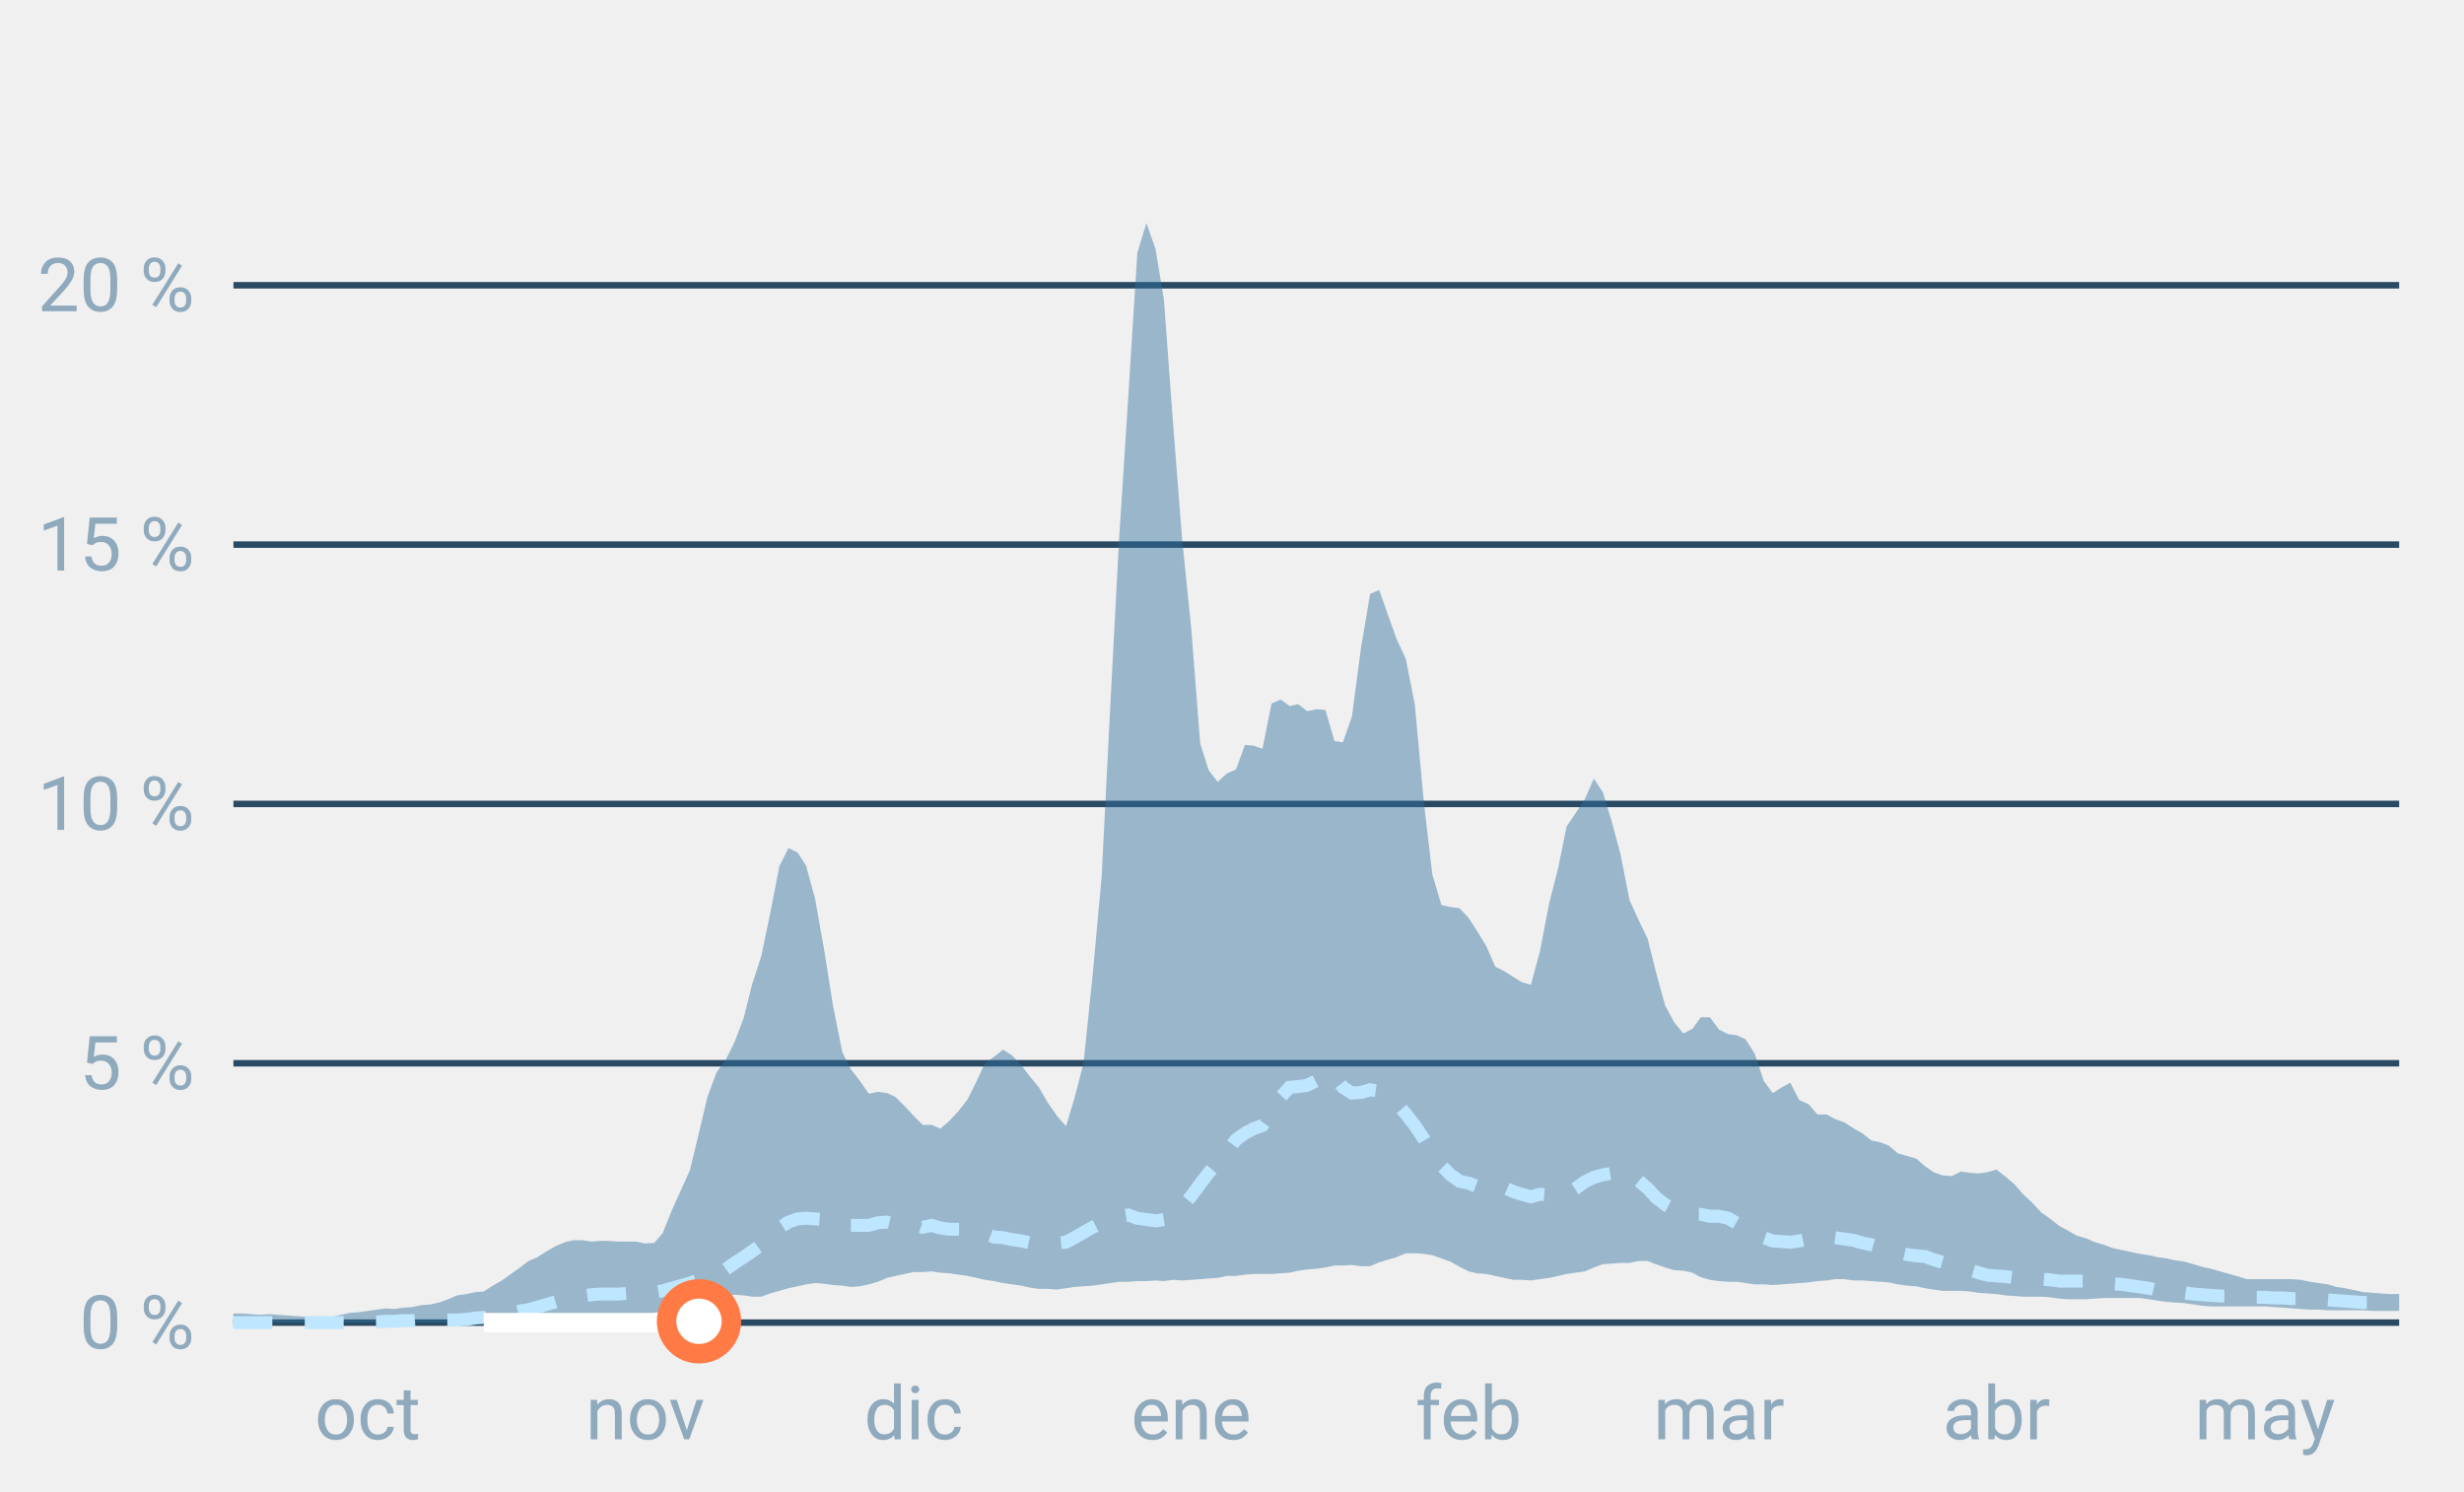
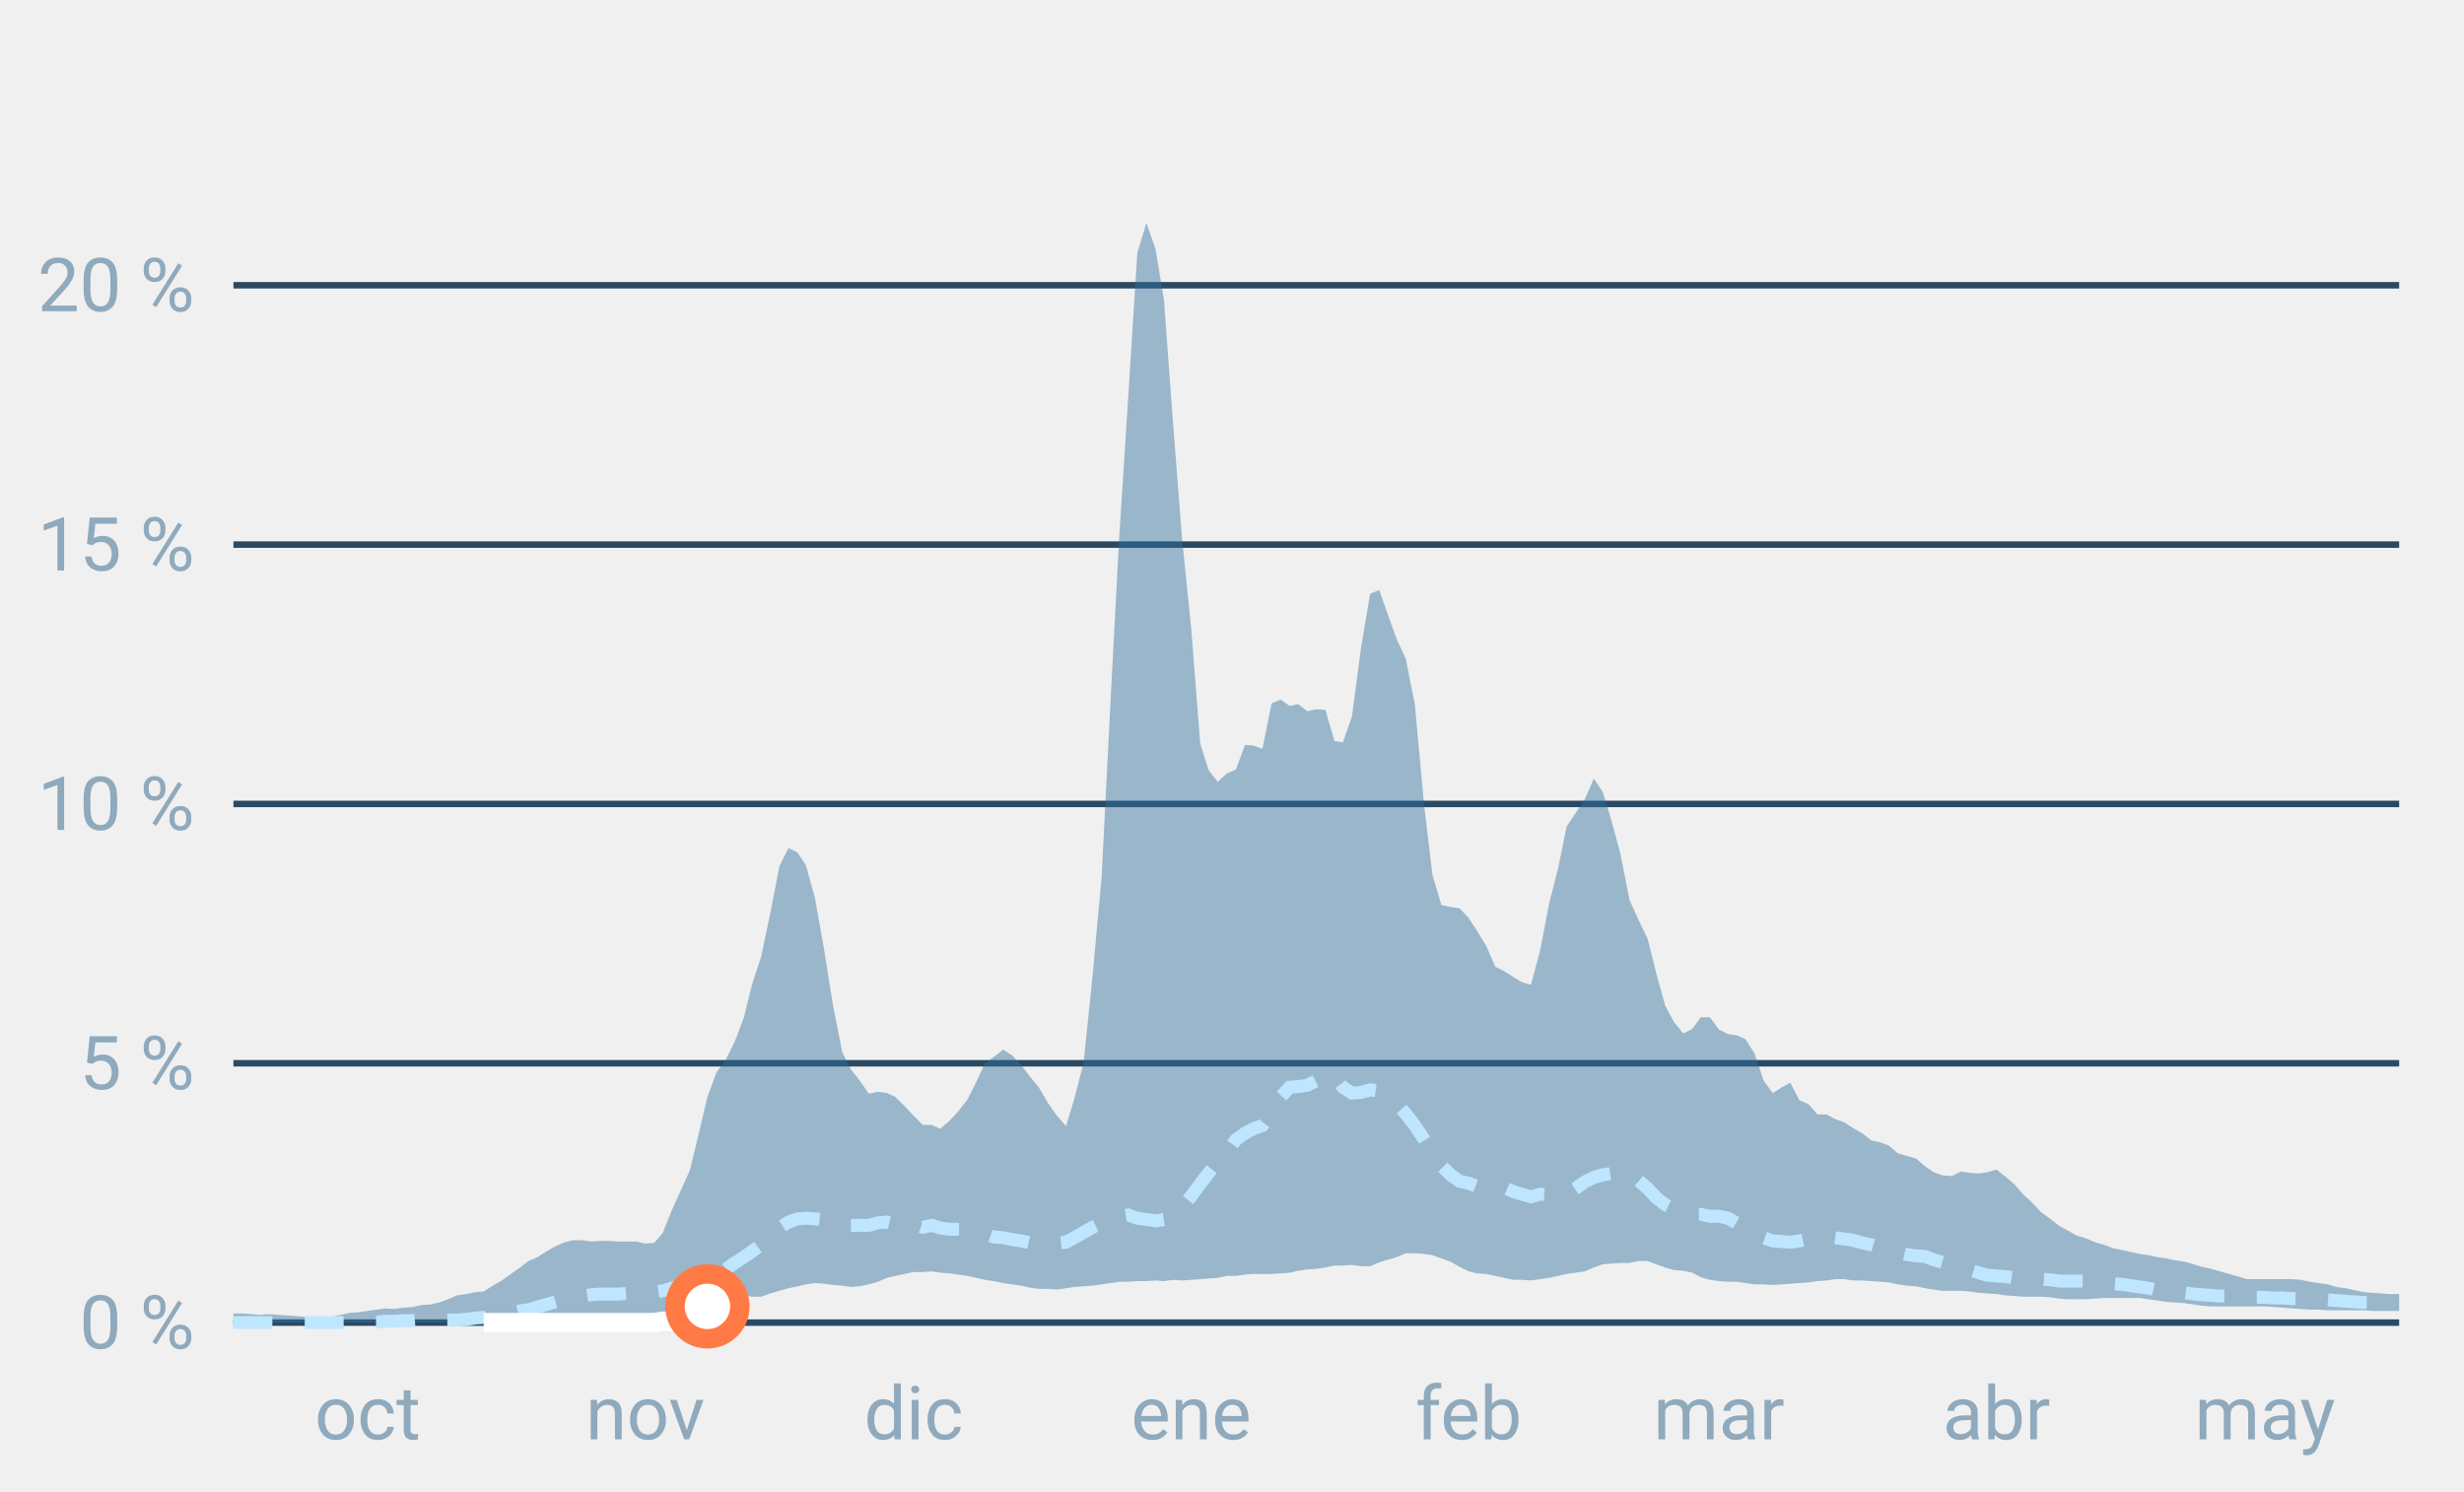
<svg xmlns="http://www.w3.org/2000/svg" font-family="-apple-system,BlinkMacSystemFont,Segoe UI,Roboto,Helvetica,Arial,sans-serif" viewBox="0 0 380 230" role="img" aria-labelledby="cgnv-st-m" class="cgnv-svg">
  <line x1="36" x2="370" y1="204.0" y2="204.0" stroke="#2a4a63" />
  <text x="30" y="208.0" font-size="11.5" text-anchor="end" fill="#8fa9bd">0 %</text>
  <line x1="36" x2="370" y1="164.0" y2="164.0" stroke="#2a4a63" />
  <text x="30" y="168.0" font-size="11.5" text-anchor="end" fill="#8fa9bd">5 %</text>
  <line x1="36" x2="370" y1="124.0" y2="124.0" stroke="#2a4a63" />
  <text x="30" y="128.0" font-size="11.5" text-anchor="end" fill="#8fa9bd">10 %</text>
  <line x1="36" x2="370" y1="84.0" y2="84.0" stroke="#2a4a63" />
  <text x="30" y="88.0" font-size="11.5" text-anchor="end" fill="#8fa9bd">15 %</text>
  <line x1="36" x2="370" y1="44.0" y2="44.0" stroke="#2a4a63" />
  <text x="30" y="48.0" font-size="11.5" text-anchor="end" fill="#8fa9bd">20 %</text>
  <text x="56.7" y="222" font-size="11.5" text-anchor="middle" fill="#8fa9bd">oct</text>
  <text x="99.5" y="222" font-size="11.5" text-anchor="middle" fill="#8fa9bd">nov</text>
  <text x="140.9" y="222" font-size="11.5" text-anchor="middle" fill="#8fa9bd">dic</text>
  <text x="183.7" y="222" font-size="11.5" text-anchor="middle" fill="#8fa9bd">ene</text>
  <text x="226.5" y="222" font-size="11.5" text-anchor="middle" fill="#8fa9bd">feb</text>
  <text x="265.1" y="222" font-size="11.5" text-anchor="middle" fill="#8fa9bd">mar</text>
  <text x="307.9" y="222" font-size="11.5" text-anchor="middle" fill="#8fa9bd">abr</text>
  <text x="349.3" y="222" font-size="11.5" text-anchor="middle" fill="#8fa9bd">may</text>
  <polygon points="36.0,202.6 37.4,202.6 38.8,202.7 40.1,202.8 41.5,202.7 42.9,202.8 44.3,202.9 45.7,203.0 47.0,203.1 48.4,203.1 49.8,203.2 51.2,203.1 52.6,202.8 53.9,202.5 55.3,202.4 56.7,202.2 58.1,202.0 59.5,201.8 60.8,201.9 62.2,201.7 63.6,201.6 65.0,201.3 66.4,201.2 67.7,200.9 69.1,200.4 70.5,199.8 71.9,199.6 73.3,199.3 74.6,199.2 76.0,198.3 77.4,197.5 78.8,196.5 80.2,195.5 81.5,194.5 82.9,193.9 84.3,193.0 85.7,192.2 87.1,191.6 88.4,191.3 89.8,191.3 91.2,191.5 92.6,191.4 94.0,191.4 95.3,191.5 96.7,191.5 98.1,191.5 99.5,191.8 100.9,191.7 102.2,190.2 103.6,186.7 105.0,183.6 106.4,180.5 107.8,174.7 109.1,169.2 110.5,165.4 111.9,163.5 113.3,160.7 114.7,157.0 116.0,151.8 117.4,147.5 118.8,140.8 120.2,133.6 121.6,130.8 123.0,131.5 124.3,133.5 125.7,138.6 127.1,146.5 128.5,155.3 129.9,162.3 131.2,164.9 132.6,166.7 134.0,168.7 135.4,168.4 136.8,168.6 138.1,169.2 139.5,170.6 140.9,172.1 142.3,173.5 143.7,173.5 145.0,174.1 146.4,172.9 147.8,171.4 149.2,169.6 150.6,166.8 151.9,164.0 153.3,163.0 154.7,161.9 156.1,162.8 157.5,164.3 158.8,166.0 160.2,167.7 161.6,170.1 163.0,172.1 164.4,173.7 165.7,169.4 167.1,164.0 168.5,150.5 169.9,135.2 171.3,107.5 172.6,83.0 174.0,61.2 175.4,39.0 176.8,34.4 178.2,38.4 179.5,46.2 180.9,65.2 182.3,83.1 183.7,96.8 185.1,114.7 186.4,118.8 187.8,120.6 189.2,119.3 190.6,118.7 192.0,114.9 193.3,115.0 194.7,115.5 196.1,108.5 197.5,107.9 198.9,108.9 200.2,108.6 201.6,109.7 203.0,109.4 204.4,109.5 205.8,114.3 207.1,114.5 208.5,110.5 209.9,99.9 211.3,91.6 212.7,91.0 214.0,94.7 215.4,98.6 216.8,101.6 218.2,108.7 219.6,123.9 220.9,134.9 222.3,139.6 223.7,139.9 225.1,140.1 226.5,141.6 227.8,143.6 229.2,145.9 230.6,149.1 232.0,149.8 233.4,150.7 234.7,151.5 236.1,151.9 237.5,146.7 238.9,139.4 240.3,133.9 241.6,127.5 243.0,125.4 244.4,123.3 245.8,120.1 247.2,122.2 248.5,126.5 249.9,131.7 251.3,138.8 252.7,141.9 254.1,144.8 255.4,150.0 256.8,155.1 258.2,157.7 259.6,159.4 261.0,158.7 262.3,156.9 263.7,156.9 265.1,158.8 266.5,159.5 267.9,159.7 269.2,160.3 270.6,162.5 272.0,166.7 273.4,168.6 274.8,167.7 276.1,167.0 277.5,169.7 278.9,170.3 280.3,171.9 281.7,171.9 283.0,172.6 284.4,173.1 285.8,174.0 287.2,174.8 288.6,175.9 290.0,176.2 291.3,176.7 292.7,177.9 294.1,178.3 295.5,178.7 296.9,179.9 298.2,180.8 299.6,181.3 301.0,181.4 302.4,180.7 303.8,180.9 305.1,181.0 306.5,180.8 307.9,180.4 309.3,181.5 310.7,182.7 312.0,184.2 313.4,185.5 314.8,187.0 316.2,188.0 317.6,189.1 318.9,189.8 320.3,190.6 321.7,191.0 323.1,191.6 324.5,192.0 325.8,192.5 327.2,192.8 328.6,193.1 330.0,193.4 331.4,193.6 332.7,193.9 334.1,194.1 335.5,194.4 336.9,194.6 338.3,195.0 339.6,195.4 341.0,195.7 342.4,196.1 343.8,196.5 345.2,196.9 346.5,197.3 347.9,197.3 349.3,197.3 350.7,197.3 352.1,197.3 353.4,197.3 354.8,197.4 356.2,197.7 357.6,197.9 359.0,198.1 360.3,198.5 361.7,198.7 363.1,199.0 364.5,199.3 365.9,199.4 367.2,199.5 368.6,199.6 370.0,199.6 370.0,202.2 368.6,202.2 367.2,202.2 365.9,202.2 364.5,202.1 363.1,202.1 361.7,202.1 360.3,202.1 359.0,202.1 357.6,202.0 356.2,202.0 354.8,201.9 353.4,201.8 352.1,201.7 350.7,201.6 349.3,201.5 347.9,201.5 346.5,201.5 345.2,201.5 343.8,201.5 342.4,201.5 341.0,201.5 339.6,201.4 338.3,201.2 336.9,201.0 335.5,200.9 334.1,200.8 332.7,200.6 331.4,200.4 330.0,200.2 328.6,200.2 327.2,200.2 325.8,200.2 324.5,200.2 323.1,200.3 321.7,200.4 320.3,200.4 318.9,200.4 317.6,200.3 316.2,200.1 314.8,200.0 313.4,200.0 312.0,200.0 310.7,199.9 309.3,199.8 307.9,199.6 306.5,199.5 305.1,199.4 303.8,199.2 302.4,199.1 301.0,199.1 299.6,199.1 298.2,198.9 296.9,198.7 295.5,198.4 294.1,198.3 292.7,198.1 291.3,197.8 290.0,197.7 288.6,197.6 287.2,197.5 285.8,197.5 284.4,197.3 283.0,197.3 281.7,197.5 280.3,197.6 278.9,197.8 277.5,197.9 276.1,198.0 274.8,198.1 273.4,198.2 272.0,198.1 270.6,198.1 269.2,197.9 267.9,197.7 266.5,197.7 265.1,197.6 263.7,197.4 262.3,197.0 261.0,196.3 259.6,196.0 258.2,195.9 256.8,195.5 255.4,195.0 254.1,194.5 252.7,194.5 251.3,194.8 249.9,194.8 248.5,194.9 247.2,195.0 245.8,195.5 244.4,196.1 243.0,196.3 241.6,196.5 240.3,196.8 238.9,197.1 237.5,197.3 236.1,197.5 234.7,197.4 233.4,197.4 232.0,197.1 230.6,196.8 229.2,196.5 227.8,196.4 226.5,196.1 225.1,195.4 223.7,194.6 222.3,194.1 220.9,193.6 219.6,193.4 218.2,193.3 216.8,193.3 215.4,193.9 214.0,194.3 212.7,194.7 211.3,195.3 209.9,195.3 208.5,195.1 207.1,195.2 205.8,195.2 204.4,195.5 203.0,195.7 201.6,195.8 200.2,196.0 198.9,196.3 197.5,196.4 196.1,196.5 194.7,196.5 193.3,196.5 192.0,196.6 190.6,196.8 189.2,196.8 187.8,197.1 186.4,197.2 185.1,197.3 183.7,197.4 182.3,197.5 180.9,197.4 179.5,197.6 178.2,197.5 176.8,197.6 175.4,197.6 174.0,197.7 172.6,197.7 171.3,197.9 169.9,198.1 168.5,198.3 167.1,198.4 165.7,198.5 164.4,198.7 163.0,198.9 161.6,198.8 160.2,198.8 158.8,198.6 157.5,198.3 156.1,198.1 154.7,197.9 153.3,197.6 151.9,197.4 150.6,197.1 149.2,196.8 147.8,196.6 146.4,196.4 145.0,196.3 143.7,196.1 142.3,196.2 140.9,196.2 139.5,196.5 138.1,196.8 136.8,197.1 135.4,197.7 134.0,198.1 132.6,198.4 131.2,198.5 129.9,198.3 128.5,198.2 127.1,198.0 125.7,197.9 124.3,198.1 123.0,198.4 121.6,198.7 120.2,199.1 118.8,199.5 117.4,200.0 116.0,200.0 114.7,199.8 113.3,199.7 111.9,199.8 110.5,199.9 109.1,200.4 107.8,200.8 106.4,201.3 105.0,201.8 103.6,202.3 102.2,202.6 100.9,202.9 99.5,202.9 98.1,202.9 96.7,202.9 95.3,202.9 94.0,202.9 92.6,202.9 91.2,202.9 89.8,202.9 88.4,203.0 87.1,203.1 85.7,203.3 84.3,203.4 82.9,203.6 81.5,203.8 80.2,203.9 78.8,204.0 77.4,204.0 76.0,204.0 74.6,204.0 73.3,204.0 71.9,204.0 70.5,204.0 69.1,204.0 67.7,204.0 66.4,204.0 65.0,204.0 63.6,204.0 62.2,204.0 60.8,204.0 59.5,204.0 58.1,204.0 56.7,204.0 55.3,204.0 53.9,204.0 52.6,204.0 51.2,204.0 49.8,204.0 48.4,204.0 47.0,204.0 45.7,204.0 44.3,204.0 42.9,204.0 41.5,204.0 40.1,204.0 38.8,204.0 37.4,204.0 36.0,204.0" fill="#2f6f9f" fill-opacity=".45" />
  <polyline points="36.0,204.0 37.4,204.0 38.8,204.0 40.1,204.0 41.5,204.0 42.9,204.0 44.3,204.0 45.7,204.0 47.0,204.0 48.4,204.0 49.8,204.0 51.2,204.0 52.6,204.0 53.9,204.0 55.3,204.0 56.7,203.9 58.1,203.9 59.5,203.8 60.8,203.8 62.2,203.7 63.6,203.7 65.0,203.6 66.4,203.6 67.7,203.6 69.1,203.6 70.5,203.6 71.9,203.5 73.3,203.3 74.6,203.2 76.0,203.0 77.4,202.9 78.8,202.6 80.2,202.2 81.5,202.0 82.9,201.6 84.3,201.2 85.7,200.8 87.1,200.4 88.4,200.1 89.8,199.9 91.2,199.7 92.6,199.6 94.0,199.6 95.3,199.6 96.7,199.5 98.1,199.5 99.5,199.4 100.9,199.3 102.2,199.1 103.6,198.7 105.0,198.3 106.4,197.9 107.8,197.4 109.1,196.9 110.5,196.3 111.9,195.8 113.3,194.8 114.7,193.9 116.0,193.0 117.4,192.0 118.8,190.8 120.2,189.4 121.6,188.5 123.0,188.0 124.3,187.9 125.7,188.0 127.1,188.1 128.5,188.2 129.9,188.9 131.2,189.0 132.6,189.0 134.0,189.0 135.4,188.6 136.8,188.5 138.1,188.8 139.5,189.0 140.9,188.8 142.3,189.3 143.7,189.0 145.0,189.4 146.4,189.6 147.8,189.6 149.2,189.6 150.6,190.1 151.9,190.3 153.3,190.8 154.7,190.9 156.1,191.2 157.5,191.4 158.8,191.7 160.2,191.6 161.6,191.6 163.0,191.7 164.4,191.6 165.7,190.9 167.1,190.1 168.5,189.3 169.9,188.6 171.3,187.8 172.6,187.6 174.0,187.4 175.4,187.9 176.8,188.1 178.2,188.3 179.5,188.1 180.9,187.8 182.3,186.2 183.7,184.5 185.1,182.6 186.4,180.9 187.8,179.2 189.2,177.7 190.6,175.8 192.0,174.8 193.3,174.1 194.7,173.6 196.1,171.7 197.5,169.2 198.9,167.7 200.2,167.6 201.6,167.4 203.0,166.7 204.4,165.5 205.8,166.0 207.1,167.7 208.5,168.6 209.9,168.5 211.3,168.1 212.7,168.3 214.0,169.0 215.4,170.2 216.8,171.8 218.2,173.6 219.6,175.7 220.9,177.9 222.3,179.8 223.7,181.2 225.1,182.2 226.5,182.5 227.8,183.0 229.2,182.6 230.6,182.9 232.0,183.2 233.4,183.8 234.7,184.2 236.1,184.6 237.5,184.2 238.9,184.3 240.3,184.1 241.6,184.2 243.0,183.3 244.4,182.3 245.8,181.6 247.2,181.2 248.5,181.0 249.9,180.7 251.3,180.8 252.7,182.1 254.1,183.3 255.4,184.7 256.8,185.8 258.2,186.5 259.6,187.2 261.0,187.3 262.3,187.3 263.7,187.6 265.1,187.6 266.5,187.9 267.9,188.7 269.2,189.4 270.6,190.2 272.0,190.9 273.4,191.4 274.8,191.5 276.1,191.6 277.5,191.4 278.9,191.1 280.3,191.1 281.7,191.0 283.0,190.9 284.4,191.1 285.8,191.3 287.2,191.7 288.6,192.0 290.0,192.4 291.3,192.8 292.7,193.2 294.1,193.5 295.5,193.7 296.9,193.8 298.2,194.3 299.6,194.7 301.0,195.0 302.4,195.5 303.8,195.9 305.1,196.3 306.5,196.7 307.9,196.8 309.3,196.9 310.7,197.1 312.0,197.1 313.4,197.2 314.8,197.3 316.2,197.4 317.6,197.6 318.9,197.6 320.3,197.6 321.7,197.6 323.1,197.7 324.5,197.8 325.8,198.0 327.2,198.1 328.6,198.3 330.0,198.5 331.4,198.7 332.7,199.0 334.1,199.2 335.5,199.3 336.9,199.4 338.3,199.6 339.6,199.7 341.0,199.8 342.4,199.9 343.8,199.9 345.2,200.0 346.5,200.1 347.9,200.1 349.3,200.1 350.7,200.2 352.1,200.2 353.4,200.3 354.8,200.3 356.2,200.4 357.6,200.5 359.0,200.5 360.3,200.6 361.7,200.7 363.1,200.8 364.5,200.9 365.9,200.9 367.2,201.0 368.6,201.0 370.0,201.1" fill="none" stroke="#bfe6ff" stroke-width="2" stroke-dasharray="6 5" />
-   <polyline points="74.6,204.0 76.0,204.0 77.4,204.0 78.8,204.0 80.2,204.0 81.5,204.0 82.9,204.0 84.3,204.0 85.7,204.0 87.1,204.0 88.4,204.0 89.8,204.0 91.2,204.0 92.6,204.0 94.0,204.0 95.3,204.0 96.7,204.0 98.1,204.0 99.5,204.0 100.9,204.0 102.2,203.8 103.6,203.8 105.0,203.8 106.4,203.8 107.8,203.8" fill="none" stroke="#fff" stroke-width="3" stroke-linejoin="round" />
-   <circle cx="107.8" cy="203.8" r="5" fill="#fff" stroke="#ff7a45" stroke-width="3" />
+   <polyline points="74.6,204.0 76.0,204.0 77.4,204.0 78.8,204.0 80.2,204.0 81.5,204.0 82.9,204.0 84.3,204.0 85.7,204.0 87.1,204.0 88.4,204.0 89.8,204.0 91.2,204.0 92.6,204.0 94.0,204.0 95.3,204.0 96.7,204.0 98.1,204.0 99.5,204.0 100.9,204.0 102.2,203.8 103.6,203.8 105.0,203.8 106.4,203.8 107.8,203.8 109.1,201.5" fill="none" stroke="#fff" stroke-width="3" stroke-linejoin="round" />
+   <circle cx="109.1" cy="201.5" r="5" fill="#fff" stroke="#ff7a45" stroke-width="3" />
</svg>
